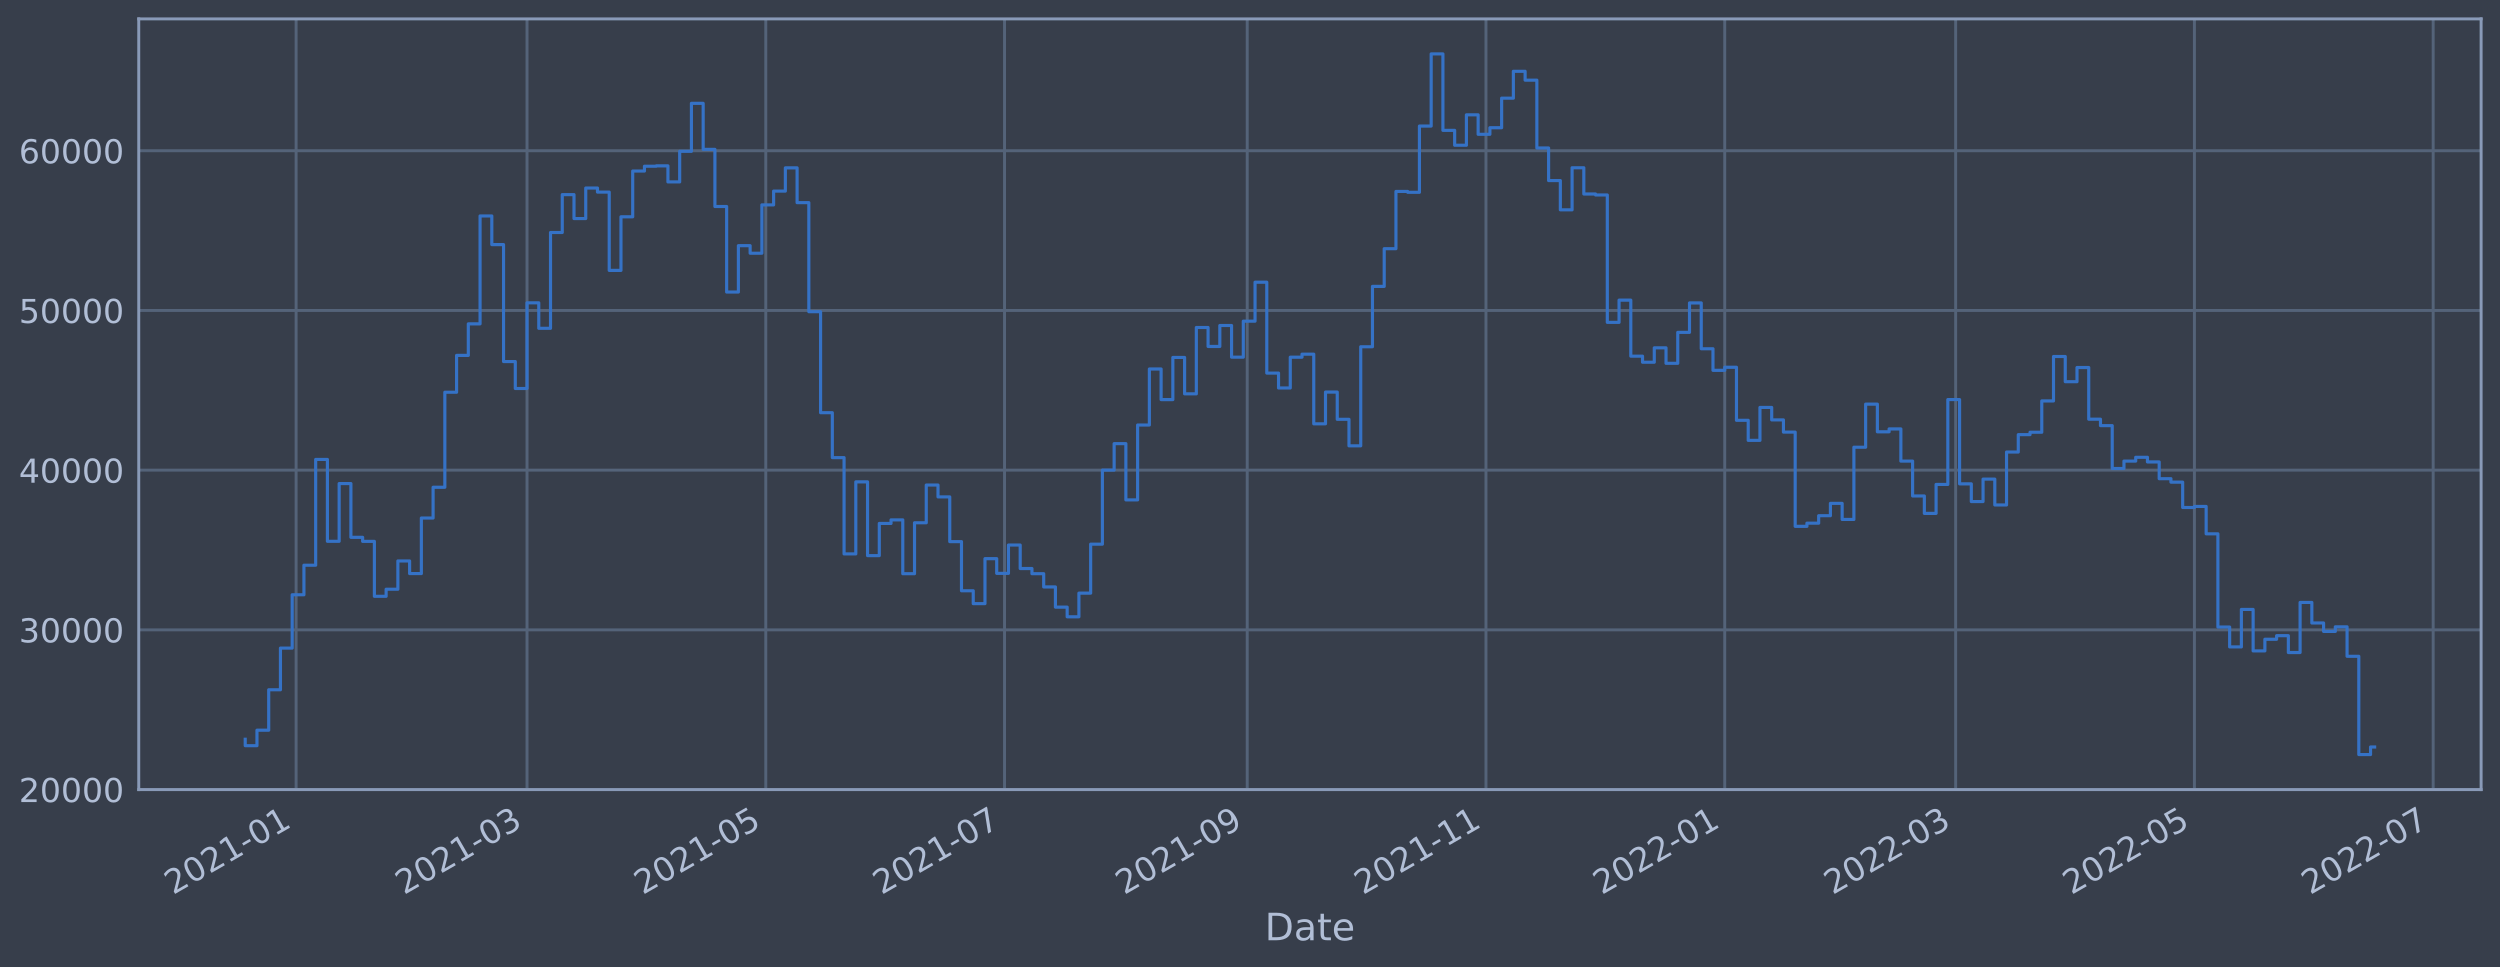
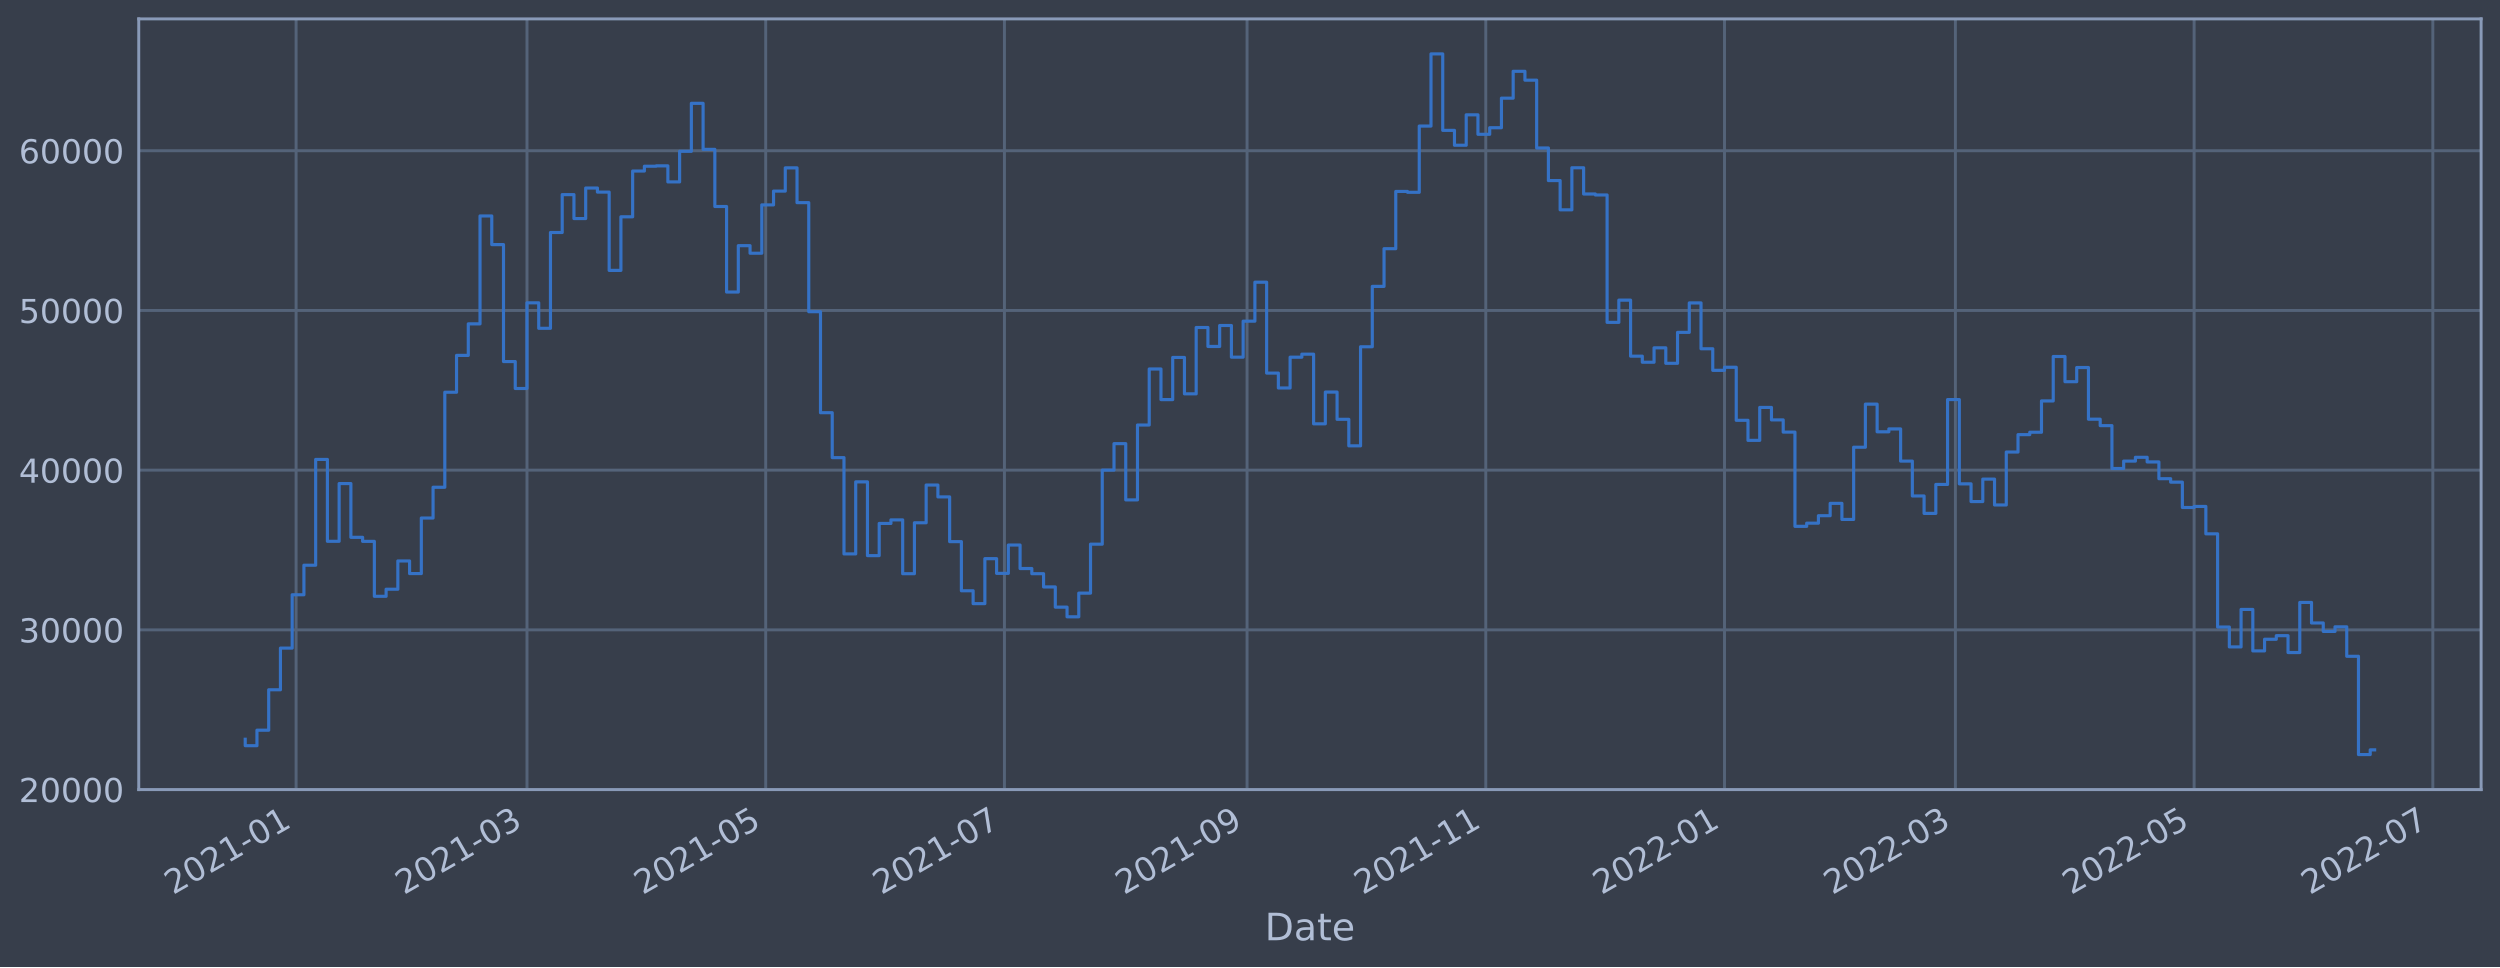
<svg xmlns="http://www.w3.org/2000/svg" xmlns:xlink="http://www.w3.org/1999/xlink" width="952.884pt" height="368.58pt" viewBox="0 0 952.884 368.58" version="1.1">
  <defs>
    <style type="text/css">*{stroke-linejoin: round; stroke-linecap: butt}</style>
  </defs>
  <g id="figure_1">
    <g id="patch_1">
      <path d="M 0 368.58  L 952.884 368.58  L 952.884 0  L 0 0  z " style="fill: #373e4b" />
    </g>
    <g id="axes_1">
      <g id="patch_2">
        <path d="M 52.884 300.96  L 945.684 300.96  L 945.684 7.2  L 52.884 7.2  z " style="fill: #373e4b" />
      </g>
      <g id="matplotlib.axis_1">
        <g id="xtick_1">
          <g id="line2d_1">
-             <path d="M 112.86 300.96  L 112.86 7.2  " clip-path="url(#p4c7fd939c3)" style="fill: none; stroke: #546379; stroke-width: 1.12; stroke-linecap: square" />
+             <path d="M 112.857 300.96  L 112.857 7.2  " clip-path="url(#p467f1f6677)" style="fill: none; stroke: #546379; stroke-width: 1.12; stroke-linecap: square" />
          </g>
          <g id="line2d_2" />
          <g id="text_1">
-             <g style="fill: #b1bed6" transform="translate(65.95638 341.1745)rotate(-30)scale(0.126 -0.126)">
+             <g style="fill: #b1bed6" transform="translate(65.95341 341.1745)rotate(-30)scale(0.126 -0.126)">
              <defs>
                <path id="DejaVuSans-32" d="M 1228 531  L 3431 531  L 3431 0  L 469 0  L 469 531  Q 828 903 1448 1529  Q 2069 2156 2228 2338  Q 2531 2678 2651 2914  Q 2772 3150 2772 3378  Q 2772 3750 2511 3984  Q 2250 4219 1831 4219  Q 1534 4219 1204 4116  Q 875 4013 500 3803  L 500 4441  Q 881 4594 1212 4672  Q 1544 4750 1819 4750  Q 2544 4750 2975 4387  Q 3406 4025 3406 3419  Q 3406 3131 3298 2873  Q 3191 2616 2906 2266  Q 2828 2175 2409 1742  Q 1991 1309 1228 531  z " transform="scale(0.015625)" />
                <path id="DejaVuSans-30" d="M 2034 4250  Q 1547 4250 1301 3770  Q 1056 3291 1056 2328  Q 1056 1369 1301 889  Q 1547 409 2034 409  Q 2525 409 2770 889  Q 3016 1369 3016 2328  Q 3016 3291 2770 3770  Q 2525 4250 2034 4250  z M 2034 4750  Q 2819 4750 3233 4129  Q 3647 3509 3647 2328  Q 3647 1150 3233 529  Q 2819 -91 2034 -91  Q 1250 -91 836 529  Q 422 1150 422 2328  Q 422 3509 836 4129  Q 1250 4750 2034 4750  z " transform="scale(0.015625)" />
                <path id="DejaVuSans-31" d="M 794 531  L 1825 531  L 1825 4091  L 703 3866  L 703 4441  L 1819 4666  L 2450 4666  L 2450 531  L 3481 531  L 3481 0  L 794 0  L 794 531  z " transform="scale(0.015625)" />
                <path id="DejaVuSans-2d" d="M 313 2009  L 1997 2009  L 1997 1497  L 313 1497  L 313 2009  z " transform="scale(0.015625)" />
              </defs>
              <use xlink:href="#DejaVuSans-32" />
              <use xlink:href="#DejaVuSans-30" x="63.623" />
              <use xlink:href="#DejaVuSans-32" x="127.246" />
              <use xlink:href="#DejaVuSans-31" x="190.869" />
              <use xlink:href="#DejaVuSans-2d" x="254.492" />
              <use xlink:href="#DejaVuSans-30" x="290.576" />
              <use xlink:href="#DejaVuSans-31" x="354.199" />
            </g>
          </g>
        </g>
        <g id="xtick_2">
          <g id="line2d_3">
-             <path d="M 200.879 300.96  L 200.879 7.2  " clip-path="url(#p4c7fd939c3)" style="fill: none; stroke: #546379; stroke-width: 1.12; stroke-linecap: square" />
+             <path d="M 200.863 300.96  L 200.863 7.2  " clip-path="url(#p467f1f6677)" style="fill: none; stroke: #546379; stroke-width: 1.12; stroke-linecap: square" />
          </g>
          <g id="line2d_4" />
          <g id="text_2">
-             <g style="fill: #b1bed6" transform="translate(153.9757 341.1745)rotate(-30)scale(0.126 -0.126)">
+             <g style="fill: #b1bed6" transform="translate(153.9593 341.1745)rotate(-30)scale(0.126 -0.126)">
              <defs>
                <path id="DejaVuSans-33" d="M 2597 2516  Q 3050 2419 3304 2112  Q 3559 1806 3559 1356  Q 3559 666 3084 287  Q 2609 -91 1734 -91  Q 1441 -91 1130 -33  Q 819 25 488 141  L 488 750  Q 750 597 1062 519  Q 1375 441 1716 441  Q 2309 441 2620 675  Q 2931 909 2931 1356  Q 2931 1769 2642 2001  Q 2353 2234 1838 2234  L 1294 2234  L 1294 2753  L 1863 2753  Q 2328 2753 2575 2939  Q 2822 3125 2822 3475  Q 2822 3834 2567 4026  Q 2313 4219 1838 4219  Q 1578 4219 1281 4162  Q 984 4106 628 3988  L 628 4550  Q 988 4650 1302 4700  Q 1616 4750 1894 4750  Q 2613 4750 3031 4423  Q 3450 4097 3450 3541  Q 3450 3153 3228 2886  Q 3006 2619 2597 2516  z " transform="scale(0.015625)" />
              </defs>
              <use xlink:href="#DejaVuSans-32" />
              <use xlink:href="#DejaVuSans-30" x="63.623" />
              <use xlink:href="#DejaVuSans-32" x="127.246" />
              <use xlink:href="#DejaVuSans-31" x="190.869" />
              <use xlink:href="#DejaVuSans-2d" x="254.492" />
              <use xlink:href="#DejaVuSans-30" x="290.576" />
              <use xlink:href="#DejaVuSans-33" x="354.199" />
            </g>
          </g>
        </g>
        <g id="xtick_3">
          <g id="line2d_5">
-             <path d="M 291.882 300.96  L 291.882 7.2  " clip-path="url(#p4c7fd939c3)" style="fill: none; stroke: #546379; stroke-width: 1.12; stroke-linecap: square" />
+             <path d="M 291.852 300.96  L 291.852 7.2  " clip-path="url(#p467f1f6677)" style="fill: none; stroke: #546379; stroke-width: 1.12; stroke-linecap: square" />
          </g>
          <g id="line2d_6" />
          <g id="text_3">
-             <g style="fill: #b1bed6" transform="translate(244.9787 341.1745)rotate(-30)scale(0.126 -0.126)">
+             <g style="fill: #b1bed6" transform="translate(244.9483 341.1745)rotate(-30)scale(0.126 -0.126)">
              <defs>
                <path id="DejaVuSans-35" d="M 691 4666  L 3169 4666  L 3169 4134  L 1269 4134  L 1269 2991  Q 1406 3038 1543 3061  Q 1681 3084 1819 3084  Q 2600 3084 3056 2656  Q 3513 2228 3513 1497  Q 3513 744 3044 326  Q 2575 -91 1722 -91  Q 1428 -91 1123 -41  Q 819 9 494 109  L 494 744  Q 775 591 1075 516  Q 1375 441 1709 441  Q 2250 441 2565 725  Q 2881 1009 2881 1497  Q 2881 1984 2565 2268  Q 2250 2553 1709 2553  Q 1456 2553 1204 2497  Q 953 2441 691 2322  L 691 4666  z " transform="scale(0.015625)" />
              </defs>
              <use xlink:href="#DejaVuSans-32" />
              <use xlink:href="#DejaVuSans-30" x="63.623" />
              <use xlink:href="#DejaVuSans-32" x="127.246" />
              <use xlink:href="#DejaVuSans-31" x="190.869" />
              <use xlink:href="#DejaVuSans-2d" x="254.492" />
              <use xlink:href="#DejaVuSans-30" x="290.576" />
              <use xlink:href="#DejaVuSans-35" x="354.199" />
            </g>
          </g>
        </g>
        <g id="xtick_4">
          <g id="line2d_7">
-             <path d="M 382.885 300.96  L 382.885 7.2  " clip-path="url(#p4c7fd939c3)" style="fill: none; stroke: #546379; stroke-width: 1.12; stroke-linecap: square" />
+             <path d="M 382.841 300.96  L 382.841 7.2  " clip-path="url(#p467f1f6677)" style="fill: none; stroke: #546379; stroke-width: 1.12; stroke-linecap: square" />
          </g>
          <g id="line2d_8" />
          <g id="text_4">
-             <g style="fill: #b1bed6" transform="translate(335.9818 341.1745)rotate(-30)scale(0.126 -0.126)">
+             <g style="fill: #b1bed6" transform="translate(335.9374 341.1745)rotate(-30)scale(0.126 -0.126)">
              <defs>
                <path id="DejaVuSans-37" d="M 525 4666  L 3525 4666  L 3525 4397  L 1831 0  L 1172 0  L 2766 4134  L 525 4134  L 525 4666  z " transform="scale(0.015625)" />
              </defs>
              <use xlink:href="#DejaVuSans-32" />
              <use xlink:href="#DejaVuSans-30" x="63.623" />
              <use xlink:href="#DejaVuSans-32" x="127.246" />
              <use xlink:href="#DejaVuSans-31" x="190.869" />
              <use xlink:href="#DejaVuSans-2d" x="254.492" />
              <use xlink:href="#DejaVuSans-30" x="290.576" />
              <use xlink:href="#DejaVuSans-37" x="354.199" />
            </g>
          </g>
        </g>
        <g id="xtick_5">
          <g id="line2d_9">
-             <path d="M 475.38 300.96  L 475.38 7.2  " clip-path="url(#p4c7fd939c3)" style="fill: none; stroke: #546379; stroke-width: 1.12; stroke-linecap: square" />
+             <path d="M 475.321 300.96  L 475.321 7.2  " clip-path="url(#p467f1f6677)" style="fill: none; stroke: #546379; stroke-width: 1.12; stroke-linecap: square" />
          </g>
          <g id="line2d_10" />
          <g id="text_5">
-             <g style="fill: #b1bed6" transform="translate(428.4766 341.1745)rotate(-30)scale(0.126 -0.126)">
+             <g style="fill: #b1bed6" transform="translate(428.4182 341.1745)rotate(-30)scale(0.126 -0.126)">
              <defs>
                <path id="DejaVuSans-39" d="M 703 97  L 703 672  Q 941 559 1184 500  Q 1428 441 1663 441  Q 2288 441 2617 861  Q 2947 1281 2994 2138  Q 2813 1869 2534 1725  Q 2256 1581 1919 1581  Q 1219 1581 811 2004  Q 403 2428 403 3163  Q 403 3881 828 4315  Q 1253 4750 1959 4750  Q 2769 4750 3195 4129  Q 3622 3509 3622 2328  Q 3622 1225 3098 567  Q 2575 -91 1691 -91  Q 1453 -91 1209 -44  Q 966 3 703 97  z M 1959 2075  Q 2384 2075 2632 2365  Q 2881 2656 2881 3163  Q 2881 3666 2632 3958  Q 2384 4250 1959 4250  Q 1534 4250 1286 3958  Q 1038 3666 1038 3163  Q 1038 2656 1286 2365  Q 1534 2075 1959 2075  z " transform="scale(0.015625)" />
              </defs>
              <use xlink:href="#DejaVuSans-32" />
              <use xlink:href="#DejaVuSans-30" x="63.623" />
              <use xlink:href="#DejaVuSans-32" x="127.246" />
              <use xlink:href="#DejaVuSans-31" x="190.869" />
              <use xlink:href="#DejaVuSans-2d" x="254.492" />
              <use xlink:href="#DejaVuSans-30" x="290.576" />
              <use xlink:href="#DejaVuSans-39" x="354.199" />
            </g>
          </g>
        </g>
        <g id="xtick_6">
          <g id="line2d_11">
-             <path d="M 566.383 300.96  L 566.383 7.2  " clip-path="url(#p4c7fd939c3)" style="fill: none; stroke: #546379; stroke-width: 1.12; stroke-linecap: square" />
+             <path d="M 566.311 300.96  L 566.311 7.2  " clip-path="url(#p467f1f6677)" style="fill: none; stroke: #546379; stroke-width: 1.12; stroke-linecap: square" />
          </g>
          <g id="line2d_12" />
          <g id="text_6">
-             <g style="fill: #b1bed6" transform="translate(519.4797 341.1745)rotate(-30)scale(0.126 -0.126)">
+             <g style="fill: #b1bed6" transform="translate(519.4072 341.1745)rotate(-30)scale(0.126 -0.126)">
              <use xlink:href="#DejaVuSans-32" />
              <use xlink:href="#DejaVuSans-30" x="63.623" />
              <use xlink:href="#DejaVuSans-32" x="127.246" />
              <use xlink:href="#DejaVuSans-31" x="190.869" />
              <use xlink:href="#DejaVuSans-2d" x="254.492" />
              <use xlink:href="#DejaVuSans-31" x="290.576" />
              <use xlink:href="#DejaVuSans-31" x="354.199" />
            </g>
          </g>
        </g>
        <g id="xtick_7">
          <g id="line2d_13">
-             <path d="M 657.386 300.96  L 657.386 7.2  " clip-path="url(#p4c7fd939c3)" style="fill: none; stroke: #546379; stroke-width: 1.12; stroke-linecap: square" />
+             <path d="M 657.3 300.96  L 657.3 7.2  " clip-path="url(#p467f1f6677)" style="fill: none; stroke: #546379; stroke-width: 1.12; stroke-linecap: square" />
          </g>
          <g id="line2d_14" />
          <g id="text_7">
-             <g style="fill: #b1bed6" transform="translate(610.4827 341.1745)rotate(-30)scale(0.126 -0.126)">
+             <g style="fill: #b1bed6" transform="translate(610.3963 341.1745)rotate(-30)scale(0.126 -0.126)">
              <use xlink:href="#DejaVuSans-32" />
              <use xlink:href="#DejaVuSans-30" x="63.623" />
              <use xlink:href="#DejaVuSans-32" x="127.246" />
              <use xlink:href="#DejaVuSans-32" x="190.869" />
              <use xlink:href="#DejaVuSans-2d" x="254.492" />
              <use xlink:href="#DejaVuSans-30" x="290.576" />
              <use xlink:href="#DejaVuSans-31" x="354.199" />
            </g>
          </g>
        </g>
        <g id="xtick_8">
          <g id="line2d_15">
-             <path d="M 745.405 300.96  L 745.405 7.2  " clip-path="url(#p4c7fd939c3)" style="fill: none; stroke: #546379; stroke-width: 1.12; stroke-linecap: square" />
+             <path d="M 745.305 300.96  L 745.305 7.2  " clip-path="url(#p467f1f6677)" style="fill: none; stroke: #546379; stroke-width: 1.12; stroke-linecap: square" />
          </g>
          <g id="line2d_16" />
          <g id="text_8">
-             <g style="fill: #b1bed6" transform="translate(698.502 341.1745)rotate(-30)scale(0.126 -0.126)">
+             <g style="fill: #b1bed6" transform="translate(698.4022 341.1745)rotate(-30)scale(0.126 -0.126)">
              <use xlink:href="#DejaVuSans-32" />
              <use xlink:href="#DejaVuSans-30" x="63.623" />
              <use xlink:href="#DejaVuSans-32" x="127.246" />
              <use xlink:href="#DejaVuSans-32" x="190.869" />
              <use xlink:href="#DejaVuSans-2d" x="254.492" />
              <use xlink:href="#DejaVuSans-30" x="290.576" />
              <use xlink:href="#DejaVuSans-33" x="354.199" />
            </g>
          </g>
        </g>
        <g id="xtick_9">
          <g id="line2d_17">
-             <path d="M 836.408 300.96  L 836.408 7.2  " clip-path="url(#p4c7fd939c3)" style="fill: none; stroke: #546379; stroke-width: 1.12; stroke-linecap: square" />
+             <path d="M 836.295 300.96  L 836.295 7.2  " clip-path="url(#p467f1f6677)" style="fill: none; stroke: #546379; stroke-width: 1.12; stroke-linecap: square" />
          </g>
          <g id="line2d_18" />
          <g id="text_9">
-             <g style="fill: #b1bed6" transform="translate(789.505 341.1745)rotate(-30)scale(0.126 -0.126)">
+             <g style="fill: #b1bed6" transform="translate(789.3913 341.1745)rotate(-30)scale(0.126 -0.126)">
              <use xlink:href="#DejaVuSans-32" />
              <use xlink:href="#DejaVuSans-30" x="63.623" />
              <use xlink:href="#DejaVuSans-32" x="127.246" />
              <use xlink:href="#DejaVuSans-32" x="190.869" />
              <use xlink:href="#DejaVuSans-2d" x="254.492" />
              <use xlink:href="#DejaVuSans-30" x="290.576" />
              <use xlink:href="#DejaVuSans-35" x="354.199" />
            </g>
          </g>
        </g>
        <g id="xtick_10">
          <g id="line2d_19">
-             <path d="M 927.411 300.96  L 927.411 7.2  " clip-path="url(#p4c7fd939c3)" style="fill: none; stroke: #546379; stroke-width: 1.12; stroke-linecap: square" />
+             <path d="M 927.284 300.96  L 927.284 7.2  " clip-path="url(#p467f1f6677)" style="fill: none; stroke: #546379; stroke-width: 1.12; stroke-linecap: square" />
          </g>
          <g id="line2d_20" />
          <g id="text_10">
-             <g style="fill: #b1bed6" transform="translate(880.5081 341.1745)rotate(-30)scale(0.126 -0.126)">
+             <g style="fill: #b1bed6" transform="translate(880.3804 341.1745)rotate(-30)scale(0.126 -0.126)">
              <use xlink:href="#DejaVuSans-32" />
              <use xlink:href="#DejaVuSans-30" x="63.623" />
              <use xlink:href="#DejaVuSans-32" x="127.246" />
              <use xlink:href="#DejaVuSans-32" x="190.869" />
              <use xlink:href="#DejaVuSans-2d" x="254.492" />
              <use xlink:href="#DejaVuSans-30" x="290.576" />
              <use xlink:href="#DejaVuSans-37" x="354.199" />
            </g>
          </g>
        </g>
        <g id="text_11">
          <g style="fill: #b1bed6" transform="translate(482.0746 358.3856)scale(0.144 -0.144)">
            <defs>
              <path id="DejaVuSans-44" d="M 1259 4147  L 1259 519  L 2022 519  Q 2988 519 3436 956  Q 3884 1394 3884 2338  Q 3884 3275 3436 3711  Q 2988 4147 2022 4147  L 1259 4147  z M 628 4666  L 1925 4666  Q 3281 4666 3915 4102  Q 4550 3538 4550 2338  Q 4550 1131 3912 565  Q 3275 0 1925 0  L 628 0  L 628 4666  z " transform="scale(0.015625)" />
              <path id="DejaVuSans-61" d="M 2194 1759  Q 1497 1759 1228 1600  Q 959 1441 959 1056  Q 959 750 1161 570  Q 1363 391 1709 391  Q 2188 391 2477 730  Q 2766 1069 2766 1631  L 2766 1759  L 2194 1759  z M 3341 1997  L 3341 0  L 2766 0  L 2766 531  Q 2569 213 2275 61  Q 1981 -91 1556 -91  Q 1019 -91 701 211  Q 384 513 384 1019  Q 384 1609 779 1909  Q 1175 2209 1959 2209  L 2766 2209  L 2766 2266  Q 2766 2663 2505 2880  Q 2244 3097 1772 3097  Q 1472 3097 1187 3025  Q 903 2953 641 2809  L 641 3341  Q 956 3463 1253 3523  Q 1550 3584 1831 3584  Q 2591 3584 2966 3190  Q 3341 2797 3341 1997  z " transform="scale(0.015625)" />
              <path id="DejaVuSans-74" d="M 1172 4494  L 1172 3500  L 2356 3500  L 2356 3053  L 1172 3053  L 1172 1153  Q 1172 725 1289 603  Q 1406 481 1766 481  L 2356 481  L 2356 0  L 1766 0  Q 1100 0 847 248  Q 594 497 594 1153  L 594 3053  L 172 3053  L 172 3500  L 594 3500  L 594 4494  L 1172 4494  z " transform="scale(0.015625)" />
              <path id="DejaVuSans-65" d="M 3597 1894  L 3597 1613  L 953 1613  Q 991 1019 1311 708  Q 1631 397 2203 397  Q 2534 397 2845 478  Q 3156 559 3463 722  L 3463 178  Q 3153 47 2828 -22  Q 2503 -91 2169 -91  Q 1331 -91 842 396  Q 353 884 353 1716  Q 353 2575 817 3079  Q 1281 3584 2069 3584  Q 2775 3584 3186 3129  Q 3597 2675 3597 1894  z M 3022 2063  Q 3016 2534 2758 2815  Q 2500 3097 2075 3097  Q 1594 3097 1305 2825  Q 1016 2553 972 2059  L 3022 2063  z " transform="scale(0.015625)" />
            </defs>
            <use xlink:href="#DejaVuSans-44" />
            <use xlink:href="#DejaVuSans-61" x="77.002" />
            <use xlink:href="#DejaVuSans-74" x="138.281" />
            <use xlink:href="#DejaVuSans-65" x="177.49" />
          </g>
        </g>
      </g>
      <g id="matplotlib.axis_2">
        <g id="ytick_1">
          <g id="line2d_21">
-             <path d="M 52.884 300.933  L 945.684 300.933  " clip-path="url(#p4c7fd939c3)" style="fill: none; stroke: #546379; stroke-width: 1.12; stroke-linecap: square" />
+             <path d="M 52.884 300.933  L 945.684 300.933  " clip-path="url(#p467f1f6677)" style="fill: none; stroke: #546379; stroke-width: 1.12; stroke-linecap: square" />
          </g>
          <g id="line2d_22" />
          <g id="text_12">
            <g style="fill: #b1bed6" transform="translate(7.2 305.7201)scale(0.126 -0.126)">
              <use xlink:href="#DejaVuSans-32" />
              <use xlink:href="#DejaVuSans-30" x="63.623" />
              <use xlink:href="#DejaVuSans-30" x="127.246" />
              <use xlink:href="#DejaVuSans-30" x="190.869" />
              <use xlink:href="#DejaVuSans-30" x="254.492" />
            </g>
          </g>
        </g>
        <g id="ytick_2">
          <g id="line2d_23">
-             <path d="M 52.884 240.065  L 945.684 240.065  " clip-path="url(#p4c7fd939c3)" style="fill: none; stroke: #546379; stroke-width: 1.12; stroke-linecap: square" />
+             <path d="M 52.884 240.065  L 945.684 240.065  " clip-path="url(#p467f1f6677)" style="fill: none; stroke: #546379; stroke-width: 1.12; stroke-linecap: square" />
          </g>
          <g id="line2d_24" />
          <g id="text_13">
            <g style="fill: #b1bed6" transform="translate(7.2 244.8519)scale(0.126 -0.126)">
              <use xlink:href="#DejaVuSans-33" />
              <use xlink:href="#DejaVuSans-30" x="63.623" />
              <use xlink:href="#DejaVuSans-30" x="127.246" />
              <use xlink:href="#DejaVuSans-30" x="190.869" />
              <use xlink:href="#DejaVuSans-30" x="254.492" />
            </g>
          </g>
        </g>
        <g id="ytick_3">
          <g id="line2d_25">
-             <path d="M 52.884 179.197  L 945.684 179.197  " clip-path="url(#p4c7fd939c3)" style="fill: none; stroke: #546379; stroke-width: 1.12; stroke-linecap: square" />
+             <path d="M 52.884 179.197  L 945.684 179.197  " clip-path="url(#p467f1f6677)" style="fill: none; stroke: #546379; stroke-width: 1.12; stroke-linecap: square" />
          </g>
          <g id="line2d_26" />
          <g id="text_14">
            <g style="fill: #b1bed6" transform="translate(7.2 183.9838)scale(0.126 -0.126)">
              <defs>
                <path id="DejaVuSans-34" d="M 2419 4116  L 825 1625  L 2419 1625  L 2419 4116  z M 2253 4666  L 3047 4666  L 3047 1625  L 3713 1625  L 3713 1100  L 3047 1100  L 3047 0  L 2419 0  L 2419 1100  L 313 1100  L 313 1709  L 2253 4666  z " transform="scale(0.015625)" />
              </defs>
              <use xlink:href="#DejaVuSans-34" />
              <use xlink:href="#DejaVuSans-30" x="63.623" />
              <use xlink:href="#DejaVuSans-30" x="127.246" />
              <use xlink:href="#DejaVuSans-30" x="190.869" />
              <use xlink:href="#DejaVuSans-30" x="254.492" />
            </g>
          </g>
        </g>
        <g id="ytick_4">
          <g id="line2d_27">
-             <path d="M 52.884 118.329  L 945.684 118.329  " clip-path="url(#p4c7fd939c3)" style="fill: none; stroke: #546379; stroke-width: 1.12; stroke-linecap: square" />
+             <path d="M 52.884 118.329  L 945.684 118.329  " clip-path="url(#p467f1f6677)" style="fill: none; stroke: #546379; stroke-width: 1.12; stroke-linecap: square" />
          </g>
          <g id="line2d_28" />
          <g id="text_15">
            <g style="fill: #b1bed6" transform="translate(7.2 123.1157)scale(0.126 -0.126)">
              <use xlink:href="#DejaVuSans-35" />
              <use xlink:href="#DejaVuSans-30" x="63.623" />
              <use xlink:href="#DejaVuSans-30" x="127.246" />
              <use xlink:href="#DejaVuSans-30" x="190.869" />
              <use xlink:href="#DejaVuSans-30" x="254.492" />
            </g>
          </g>
        </g>
        <g id="ytick_5">
          <g id="line2d_29">
-             <path d="M 52.884 57.46  L 945.684 57.46  " clip-path="url(#p4c7fd939c3)" style="fill: none; stroke: #546379; stroke-width: 1.12; stroke-linecap: square" />
+             <path d="M 52.884 57.46  L 945.684 57.46  " clip-path="url(#p467f1f6677)" style="fill: none; stroke: #546379; stroke-width: 1.12; stroke-linecap: square" />
          </g>
          <g id="line2d_30" />
          <g id="text_16">
            <g style="fill: #b1bed6" transform="translate(7.2 62.24751)scale(0.126 -0.126)">
              <defs>
                <path id="DejaVuSans-36" d="M 2113 2584  Q 1688 2584 1439 2293  Q 1191 2003 1191 1497  Q 1191 994 1439 701  Q 1688 409 2113 409  Q 2538 409 2786 701  Q 3034 994 3034 1497  Q 3034 2003 2786 2293  Q 2538 2584 2113 2584  z M 3366 4563  L 3366 3988  Q 3128 4100 2886 4159  Q 2644 4219 2406 4219  Q 1781 4219 1451 3797  Q 1122 3375 1075 2522  Q 1259 2794 1537 2939  Q 1816 3084 2150 3084  Q 2853 3084 3261 2657  Q 3669 2231 3669 1497  Q 3669 778 3244 343  Q 2819 -91 2113 -91  Q 1303 -91 875 529  Q 447 1150 447 2328  Q 447 3434 972 4092  Q 1497 4750 2381 4750  Q 2619 4750 2861 4703  Q 3103 4656 3366 4563  z " transform="scale(0.015625)" />
              </defs>
              <use xlink:href="#DejaVuSans-36" />
              <use xlink:href="#DejaVuSans-30" x="63.623" />
              <use xlink:href="#DejaVuSans-30" x="127.246" />
              <use xlink:href="#DejaVuSans-30" x="190.869" />
              <use xlink:href="#DejaVuSans-30" x="254.492" />
            </g>
          </g>
        </g>
      </g>
      <g id="line2d_31">
-         <path d="M 93.466 281.755  L 93.466 284.222  L 97.941 284.222  L 97.941 278.317  L 102.417 278.317  L 102.417 262.911  L 106.892 262.911  L 106.892 247.025  L 111.368 247.025  L 111.368 226.702  L 115.843 226.702  L 115.843 215.434  L 120.319 215.434  L 120.319 175.117  L 124.794 175.117  L 124.794 206.314  L 129.27 206.314  L 129.27 184.319  L 133.746 184.319  L 133.746 204.804  L 138.221 204.804  L 138.221 206.35  L 142.697 206.35  L 142.697 227.284  L 147.172 227.284  L 147.172 224.593  L 151.648 224.593  L 151.648 213.805  L 156.123 213.805  L 156.123 218.622  L 160.599 218.622  L 160.599 197.445  L 165.075 197.445  L 165.075 185.721  L 169.55 185.721  L 169.55 149.504  L 174.026 149.504  L 174.026 135.462  L 178.501 135.462  L 178.501 123.441  L 182.977 123.441  L 182.977 82.316  L 187.452 82.316  L 187.452 93.23  L 191.928 93.23  L 191.928 137.804  L 196.403 137.804  L 196.403 148.069  L 200.879 148.069  L 200.879 115.421  L 205.355 115.421  L 205.355 125.136  L 209.83 125.136  L 209.83 88.616  L 214.306 88.616  L 214.306 74.179  L 218.781 74.179  L 218.781 83.301  L 223.257 83.301  L 223.257 71.668  L 227.732 71.668  L 227.732 73.218  L 232.208 73.218  L 232.208 103.062  L 236.683 103.062  L 236.683 82.636  L 241.159 82.636  L 241.159 65.19  L 245.635 65.19  L 245.635 63.357  L 250.11 63.357  L 250.11 63.218  L 254.586 63.218  L 254.586 69.338  L 259.061 69.338  L 259.061 57.674  L 263.537 57.674  L 263.537 39.388  L 268.012 39.388  L 268.012 56.93  L 272.488 56.93  L 272.488 78.716  L 276.963 78.716  L 276.963 111.31  L 281.439 111.31  L 281.439 93.637  L 285.915 93.637  L 285.915 96.513  L 290.39 96.513  L 290.39 78.092  L 294.866 78.092  L 294.866 72.84  L 299.341 72.84  L 299.341 63.981  L 303.817 63.981  L 303.817 77.243  L 308.292 77.243  L 308.292 118.8  L 312.768 118.8  L 312.768 157.307  L 317.244 157.307  L 317.244 174.423  L 321.719 174.423  L 321.719 211.125  L 326.195 211.125  L 326.195 183.664  L 330.67 183.664  L 330.67 211.775  L 335.146 211.775  L 335.146 199.511  L 339.621 199.511  L 339.621 198.154  L 344.097 198.154  L 344.097 218.671  L 348.572 218.671  L 348.572 199.255  L 353.048 199.255  L 353.048 184.877  L 357.524 184.877  L 357.524 189.393  L 361.999 189.393  L 361.999 206.44  L 366.475 206.44  L 366.475 225.167  L 370.95 225.167  L 370.95 230.079  L 375.426 230.079  L 375.426 212.938  L 379.901 212.938  L 379.901 218.537  L 384.377 218.537  L 384.377 207.748  L 388.852 207.748  L 388.852 216.697  L 393.328 216.697  L 393.328 218.666  L 397.804 218.666  L 397.804 223.712  L 402.279 223.712  L 402.279 231.414  L 406.755 231.414  L 406.755 235.098  L 411.23 235.098  L 411.23 226.078  L 415.706 226.078  L 415.706 207.408  L 420.181 207.408  L 420.181 179.181  L 424.657 179.181  L 424.657 169.098  L 429.132 169.098  L 429.132 190.53  L 433.608 190.53  L 433.608 161.996  L 438.084 161.996  L 438.084 140.646  L 442.559 140.646  L 442.559 152.307  L 447.035 152.307  L 447.035 136.246  L 451.51 136.246  L 451.51 150.115  L 455.986 150.115  L 455.986 124.829  L 460.461 124.829  L 460.461 132.057  L 464.937 132.057  L 464.937 124.069  L 469.413 124.069  L 469.413 136.134  L 473.888 136.134  L 473.888 122.413  L 478.364 122.413  L 478.364 107.561  L 482.839 107.561  L 482.839 142.199  L 487.315 142.199  L 487.315 147.881  L 491.79 147.881  L 491.79 136.15  L 496.266 136.15  L 496.266 134.985  L 500.741 134.985  L 500.741 161.536  L 505.217 161.536  L 505.217 149.439  L 509.693 149.439  L 509.693 159.825  L 514.168 159.825  L 514.168 169.93  L 518.644 169.93  L 518.644 132.163  L 523.119 132.163  L 523.119 109.163  L 527.595 109.163  L 527.595 94.789  L 532.07 94.789  L 532.07 72.97  L 536.546 72.97  L 536.546 73.3  L 541.021 73.3  L 541.021 48.049  L 545.497 48.049  L 545.497 20.553  L 549.973 20.553  L 549.973 49.686  L 554.448 49.686  L 554.448 55.36  L 558.924 55.36  L 558.924 43.77  L 563.399 43.77  L 563.399 51.194  L 567.875 51.194  L 567.875 48.684  L 572.35 48.684  L 572.35 37.415  L 576.826 37.415  L 576.826 27.168  L 581.301 27.168  L 581.301 30.551  L 585.777 30.551  L 585.777 56.412  L 590.253 56.412  L 590.253 68.824  L 594.728 68.824  L 594.728 79.972  L 599.204 79.972  L 599.204 63.94  L 603.679 63.94  L 603.679 73.942  L 608.155 73.942  L 608.155 74.322  L 612.63 74.322  L 612.63 122.87  L 617.106 122.87  L 617.106 114.4  L 621.582 114.4  L 621.582 135.752  L 626.057 135.752  L 626.057 138.068  L 630.533 138.068  L 630.533 132.582  L 635.008 132.582  L 635.008 138.48  L 639.484 138.48  L 639.484 126.678  L 643.959 126.678  L 643.959 115.462  L 648.435 115.462  L 648.435 132.929  L 652.91 132.929  L 652.91 141.157  L 657.386 141.157  L 657.386 139.986  L 661.862 139.986  L 661.862 160.202  L 666.337 160.202  L 666.337 167.848  L 670.813 167.848  L 670.813 155.3  L 675.288 155.3  L 675.288 160.044  L 679.764 160.044  L 679.764 164.701  L 684.239 164.701  L 684.239 200.617  L 688.715 200.617  L 688.715 199.412  L 693.19 199.412  L 693.19 196.563  L 697.666 196.563  L 697.666 191.866  L 702.142 191.866  L 702.142 197.989  L 706.617 197.989  L 706.617 170.46  L 711.093 170.46  L 711.093 154.038  L 715.568 154.038  L 715.568 164.581  L 720.044 164.581  L 720.044 163.487  L 724.519 163.487  L 724.519 175.754  L 728.995 175.754  L 728.995 189.043  L 733.47 189.043  L 733.47 195.683  L 737.946 195.683  L 737.946 184.651  L 742.422 184.651  L 742.422 152.3  L 746.897 152.3  L 746.897 184.424  L 751.373 184.424  L 751.373 191.173  L 755.848 191.173  L 755.848 182.618  L 760.324 182.618  L 760.324 192.464  L 764.799 192.464  L 764.799 172.3  L 769.275 172.3  L 769.275 165.67  L 773.75 165.67  L 773.75 164.755  L 778.226 164.755  L 778.226 152.815  L 782.702 152.815  L 782.702 135.883  L 787.177 135.883  L 787.177 145.481  L 791.653 145.481  L 791.653 140.086  L 796.128 140.086  L 796.128 159.779  L 800.604 159.779  L 800.604 162.229  L 805.079 162.229  L 805.079 178.575  L 809.555 178.575  L 809.555 175.75  L 814.031 175.75  L 814.031 174.293  L 818.506 174.293  L 818.506 176.068  L 822.982 176.068  L 822.982 182.45  L 827.457 182.45  L 827.457 183.766  L 831.933 183.766  L 831.933 193.433  L 836.408 193.433  L 836.408 193.031  L 840.884 193.031  L 840.884 203.465  L 845.359 203.465  L 845.359 238.995  L 849.835 238.995  L 849.835 246.571  L 854.311 246.571  L 854.311 232.289  L 858.786 232.289  L 858.786 248.094  L 863.262 248.094  L 863.262 243.657  L 867.737 243.657  L 867.737 242.289  L 872.213 242.289  L 872.213 248.715  L 876.688 248.715  L 876.688 229.623  L 881.164 229.623  L 881.164 237.448  L 885.639 237.448  L 885.639 240.665  L 890.115 240.665  L 890.115 238.913  L 894.591 238.913  L 894.591 250.142  L 899.066 250.142  L 899.066 287.607  L 903.542 287.607  L 903.542 284.72  L 905.102 284.72  L 905.102 284.72  " clip-path="url(#p4c7fd939c3)" style="fill: none; stroke: #3572c6; stroke-width: 1.2; stroke-linecap: square" />
+         <path d="M 93.466 281.755  L 93.466 284.222  L 97.94 284.222  L 97.94 278.317  L 102.415 278.317  L 102.415 262.911  L 106.89 262.911  L 106.89 247.025  L 111.365 247.025  L 111.365 226.702  L 115.84 226.702  L 115.84 215.434  L 120.315 215.434  L 120.315 175.117  L 124.79 175.117  L 124.79 206.314  L 129.265 206.314  L 129.265 184.319  L 133.739 184.319  L 133.739 204.804  L 138.214 204.804  L 138.214 206.35  L 142.689 206.35  L 142.689 227.284  L 147.164 227.284  L 147.164 224.593  L 151.639 224.593  L 151.639 213.805  L 156.114 213.805  L 156.114 218.622  L 160.589 218.622  L 160.589 197.445  L 165.064 197.445  L 165.064 185.721  L 169.538 185.721  L 169.538 149.504  L 174.013 149.504  L 174.013 135.462  L 178.488 135.462  L 178.488 123.441  L 182.963 123.441  L 182.963 82.316  L 187.438 82.316  L 187.438 93.23  L 191.913 93.23  L 191.913 137.804  L 196.388 137.804  L 196.388 148.069  L 200.863 148.069  L 200.863 115.421  L 205.337 115.421  L 205.337 125.136  L 209.812 125.136  L 209.812 88.616  L 214.287 88.616  L 214.287 74.179  L 218.762 74.179  L 218.762 83.301  L 223.237 83.301  L 223.237 71.668  L 227.712 71.668  L 227.712 73.218  L 232.187 73.218  L 232.187 103.062  L 236.662 103.062  L 236.662 82.636  L 241.136 82.636  L 241.136 65.19  L 245.611 65.19  L 245.611 63.357  L 250.086 63.357  L 250.086 63.218  L 254.561 63.218  L 254.561 69.338  L 259.036 69.338  L 259.036 57.674  L 263.511 57.674  L 263.511 39.388  L 267.986 39.388  L 267.986 56.93  L 272.461 56.93  L 272.461 78.716  L 276.935 78.716  L 276.935 111.31  L 281.41 111.31  L 281.41 93.637  L 285.885 93.637  L 285.885 96.513  L 290.36 96.513  L 290.36 78.092  L 294.835 78.092  L 294.835 72.84  L 299.31 72.84  L 299.31 63.981  L 303.785 63.981  L 303.785 77.243  L 308.259 77.243  L 308.259 118.8  L 312.734 118.8  L 312.734 157.307  L 317.209 157.307  L 317.209 174.423  L 321.684 174.423  L 321.684 211.125  L 326.159 211.125  L 326.159 183.664  L 330.634 183.664  L 330.634 211.775  L 335.109 211.775  L 335.109 199.511  L 339.584 199.511  L 339.584 198.154  L 344.058 198.154  L 344.058 218.671  L 348.533 218.671  L 348.533 199.255  L 353.008 199.255  L 353.008 184.877  L 357.483 184.877  L 357.483 189.393  L 361.958 189.393  L 361.958 206.44  L 366.433 206.44  L 366.433 225.167  L 370.908 225.167  L 370.908 230.079  L 375.383 230.079  L 375.383 212.938  L 379.857 212.938  L 379.857 218.537  L 384.332 218.537  L 384.332 207.748  L 388.807 207.748  L 388.807 216.697  L 393.282 216.697  L 393.282 218.666  L 397.757 218.666  L 397.757 223.712  L 402.232 223.712  L 402.232 231.414  L 406.707 231.414  L 406.707 235.098  L 411.182 235.098  L 411.182 226.078  L 415.656 226.078  L 415.656 207.408  L 420.131 207.408  L 420.131 179.181  L 424.606 179.181  L 424.606 169.098  L 429.081 169.098  L 429.081 190.53  L 433.556 190.53  L 433.556 161.996  L 438.031 161.996  L 438.031 140.646  L 442.506 140.646  L 442.506 152.307  L 446.981 152.307  L 446.981 136.246  L 451.455 136.246  L 451.455 150.115  L 455.93 150.115  L 455.93 124.829  L 460.405 124.829  L 460.405 132.057  L 464.88 132.057  L 464.88 124.069  L 469.355 124.069  L 469.355 136.134  L 473.83 136.134  L 473.83 122.413  L 478.305 122.413  L 478.305 107.561  L 482.78 107.561  L 482.78 142.199  L 487.254 142.199  L 487.254 147.881  L 491.729 147.881  L 491.729 136.15  L 496.204 136.15  L 496.204 134.985  L 500.679 134.985  L 500.679 161.536  L 505.154 161.536  L 505.154 149.439  L 509.629 149.439  L 509.629 159.825  L 514.104 159.825  L 514.104 169.93  L 518.579 169.93  L 518.579 132.163  L 523.053 132.163  L 523.053 109.163  L 527.528 109.163  L 527.528 94.789  L 532.003 94.789  L 532.003 72.97  L 536.478 72.97  L 536.478 73.3  L 540.953 73.3  L 540.953 48.049  L 545.428 48.049  L 545.428 20.553  L 549.903 20.553  L 549.903 49.686  L 554.378 49.686  L 554.378 55.36  L 558.852 55.36  L 558.852 43.77  L 563.327 43.77  L 563.327 51.194  L 567.802 51.194  L 567.802 48.684  L 572.277 48.684  L 572.277 37.415  L 576.752 37.415  L 576.752 27.168  L 581.227 27.168  L 581.227 30.551  L 585.702 30.551  L 585.702 56.412  L 590.177 56.412  L 590.177 68.824  L 594.651 68.824  L 594.651 79.972  L 599.126 79.972  L 599.126 63.94  L 603.601 63.94  L 603.601 73.942  L 608.076 73.942  L 608.076 74.322  L 612.551 74.322  L 612.551 122.87  L 617.026 122.87  L 617.026 114.4  L 621.501 114.4  L 621.501 135.752  L 625.975 135.752  L 625.975 138.068  L 630.45 138.068  L 630.45 132.582  L 634.925 132.582  L 634.925 138.48  L 639.4 138.48  L 639.4 126.678  L 643.875 126.678  L 643.875 115.462  L 648.35 115.462  L 648.35 132.929  L 652.825 132.929  L 652.825 141.157  L 657.3 141.157  L 657.3 139.986  L 661.774 139.986  L 661.774 160.202  L 666.249 160.202  L 666.249 167.848  L 670.724 167.848  L 670.724 155.3  L 675.199 155.3  L 675.199 160.044  L 679.674 160.044  L 679.674 164.701  L 684.149 164.701  L 684.149 200.617  L 688.624 200.617  L 688.624 199.412  L 693.099 199.412  L 693.099 196.563  L 697.573 196.563  L 697.573 191.866  L 702.048 191.866  L 702.048 197.989  L 706.523 197.989  L 706.523 170.46  L 710.998 170.46  L 710.998 154.038  L 715.473 154.038  L 715.473 164.581  L 719.948 164.581  L 719.948 163.487  L 724.423 163.487  L 724.423 175.754  L 728.898 175.754  L 728.898 189.043  L 733.372 189.043  L 733.372 195.683  L 737.847 195.683  L 737.847 184.651  L 742.322 184.651  L 742.322 152.3  L 746.797 152.3  L 746.797 184.424  L 751.272 184.424  L 751.272 191.173  L 755.747 191.173  L 755.747 182.618  L 760.222 182.618  L 760.222 192.464  L 764.697 192.464  L 764.697 172.3  L 769.171 172.3  L 769.171 165.67  L 773.646 165.67  L 773.646 164.755  L 778.121 164.755  L 778.121 152.815  L 782.596 152.815  L 782.596 135.883  L 787.071 135.883  L 787.071 145.481  L 791.546 145.481  L 791.546 140.086  L 796.021 140.086  L 796.021 159.779  L 800.496 159.779  L 800.496 162.229  L 804.97 162.229  L 804.97 178.575  L 809.445 178.575  L 809.445 175.75  L 813.92 175.75  L 813.92 174.293  L 818.395 174.293  L 818.395 176.068  L 822.87 176.068  L 822.87 182.45  L 827.345 182.45  L 827.345 183.766  L 831.82 183.766  L 831.82 193.433  L 836.295 193.433  L 836.295 193.031  L 840.769 193.031  L 840.769 203.465  L 845.244 203.465  L 845.244 238.995  L 849.719 238.995  L 849.719 246.571  L 854.194 246.571  L 854.194 232.289  L 858.669 232.289  L 858.669 248.094  L 863.144 248.094  L 863.144 243.657  L 867.619 243.657  L 867.619 242.289  L 872.094 242.289  L 872.094 248.715  L 876.568 248.715  L 876.568 229.623  L 881.043 229.623  L 881.043 237.448  L 885.518 237.448  L 885.518 240.665  L 889.993 240.665  L 889.993 238.913  L 894.468 238.913  L 894.468 250.142  L 898.943 250.142  L 898.943 287.607  L 903.418 287.607  L 903.418 285.815  L 905.102 285.815  L 905.102 285.815  " clip-path="url(#p467f1f6677)" style="fill: none; stroke: #3572c6; stroke-width: 1.2; stroke-linecap: square" />
      </g>
      <g id="patch_3">
        <path d="M 52.884 300.96  L 52.884 7.2  " style="fill: none; stroke: #899ab8; stroke-width: 1.12; stroke-linejoin: miter; stroke-linecap: square" />
      </g>
      <g id="patch_4">
        <path d="M 945.684 300.96  L 945.684 7.2  " style="fill: none; stroke: #899ab8; stroke-width: 1.12; stroke-linejoin: miter; stroke-linecap: square" />
      </g>
      <g id="patch_5">
        <path d="M 52.884 300.96  L 945.684 300.96  " style="fill: none; stroke: #899ab8; stroke-width: 1.12; stroke-linejoin: miter; stroke-linecap: square" />
      </g>
      <g id="patch_6">
        <path d="M 52.884 7.2  L 945.684 7.2  " style="fill: none; stroke: #899ab8; stroke-width: 1.12; stroke-linejoin: miter; stroke-linecap: square" />
      </g>
    </g>
  </g>
  <defs>
-     <clipPath id="p4c7fd939c3">
+     <clipPath id="p467f1f6677">
      <rect x="52.884" y="7.2" width="892.8" height="293.76" />
    </clipPath>
  </defs>
</svg>
